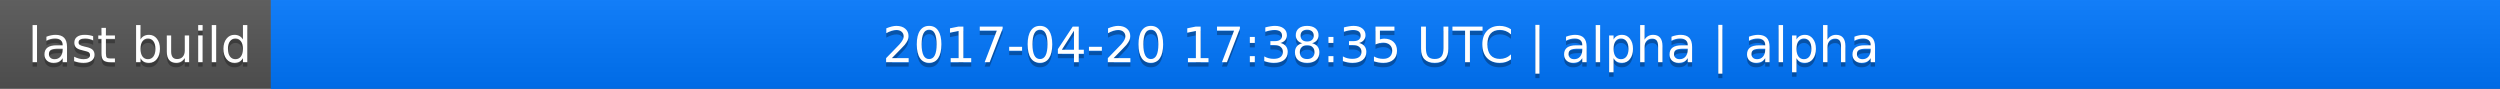
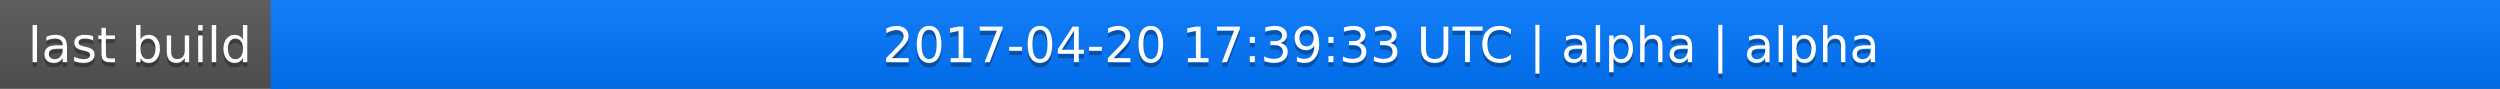
<svg xmlns="http://www.w3.org/2000/svg" width="563" height="20">
  <linearGradient id="a" x2="0" y2="100%">
    <stop offset="0" stop-color="#bbb" stop-opacity=".1" />
    <stop offset="1" stop-opacity=".1" />
  </linearGradient>
  <rect rx="0" width="563" height="20" fill="#555" />
  <rect rx="0" x="61" width="502" height="20" fill="#07f" />
  <path fill="#07f" d="M61 0h4v20h-4z" />
  <rect rx="0" width="563" height="20" fill="url(#a)" />
  <g fill="#fff" text-anchor="middle" font-family="DejaVu Sans,Verdana,Geneva,sans-serif" font-size="11">
    <text x="31.5" y="15" fill="#010101" fill-opacity=".3">last build</text>
    <text x="31.5" y="14">last build</text>
-     <text x="311" y="15" fill="#010101" fill-opacity=".3">2017-04-20 17:38:35 UTC | alpha | alpha</text>
-     <text x="311" y="14">2017-04-20 17:38:35 UTC | alpha | alpha</text>
+     <text x="311" y="15" fill="#010101" fill-opacity=".3">2017-04-20 17:39:33 UTC | alpha | alpha</text>
+     <text x="311" y="14">2017-04-20 17:39:33 UTC | alpha | alpha</text>
  </g>
</svg>
